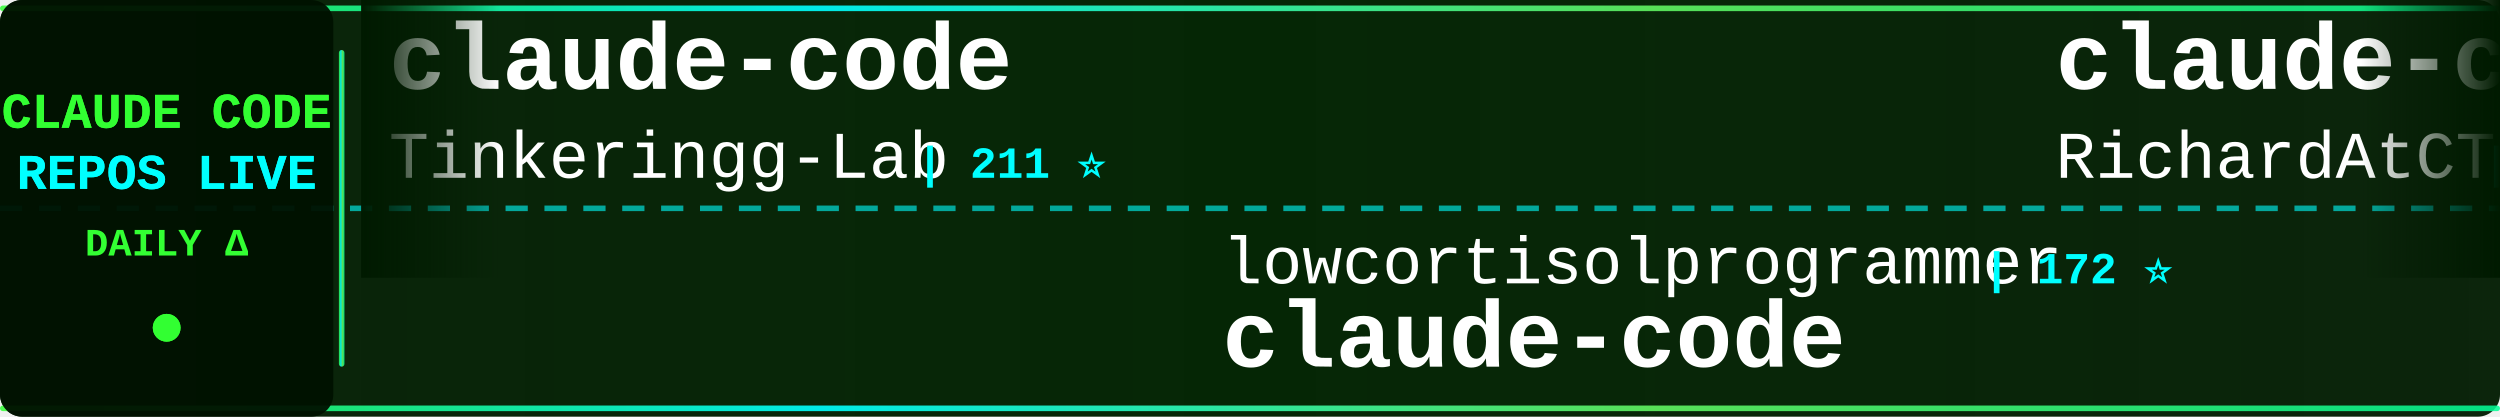
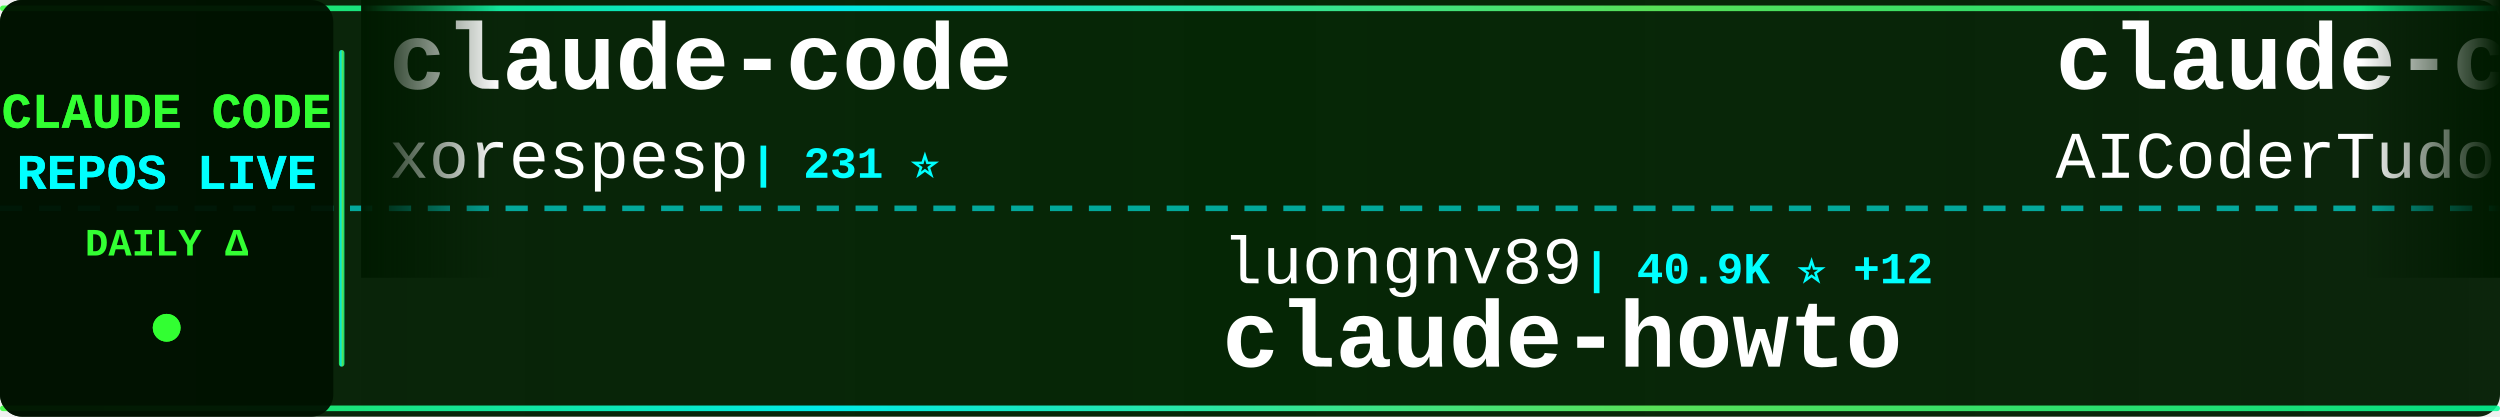
<svg xmlns="http://www.w3.org/2000/svg" width="900" height="150">
  <defs>
    <linearGradient id="tickerBg" x1="0%" y1="0%" x2="100%" y2="0%">
      <stop offset="0%" style="stop-color:#001a00;stop-opacity:0.95" />
      <stop offset="50%" style="stop-color:#002200;stop-opacity:0.98" />
      <stop offset="100%" style="stop-color:#001a00;stop-opacity:0.95" />
    </linearGradient>
    <linearGradient id="borderGrad" x1="0%" y1="0%" x2="100%" y2="0%">
      <stop offset="0%" style="stop-color:#33ff33;stop-opacity:0.85">
        <animate attributeName="stop-opacity" values="0.85;1;0.85" dur="2s" repeatCount="indefinite" />
      </stop>
      <stop offset="33%" style="stop-color:#00ffff;stop-opacity:0.9">
        <animate attributeName="stop-opacity" values="0.9;1;0.9" dur="2.2s" repeatCount="indefinite" />
      </stop>
      <stop offset="66%" style="stop-color:#66ff66;stop-opacity:0.85">
        <animate attributeName="stop-opacity" values="0.85;1;0.85" dur="1.8s" repeatCount="indefinite" />
      </stop>
      <stop offset="100%" style="stop-color:#00ff99;stop-opacity:0.85">
        <animate attributeName="stop-opacity" values="0.85;1;0.85" dur="2s" repeatCount="indefinite" />
      </stop>
    </linearGradient>
    <filter id="textGlow">
      <feGaussianBlur stdDeviation="0.1" result="coloredBlur" />
      <feMerge>
        <feMergeNode in="coloredBlur" />
        <feMergeNode in="SourceGraphic" />
      </feMerge>
    </filter>
    <filter id="metricGlow">
      <feGaussianBlur stdDeviation="0.2" result="coloredBlur" />
      <feMerge>
        <feMergeNode in="coloredBlur" />
        <feMergeNode in="SourceGraphic" />
      </feMerge>
    </filter>
    <linearGradient id="leftFade" x1="0%" y1="0%" x2="100%" y2="0%">
      <stop offset="0%" style="stop-color:#001a00;stop-opacity:1" />
      <stop offset="100%" style="stop-color:#001a00;stop-opacity:0" />
    </linearGradient>
    <linearGradient id="rightFade" x1="0%" y1="0%" x2="100%" y2="0%">
      <stop offset="0%" style="stop-color:#001a00;stop-opacity:0" />
      <stop offset="100%" style="stop-color:#001a00;stop-opacity:1" />
    </linearGradient>
  </defs>
  <rect width="900" height="150" fill="url(#tickerBg)" rx="8" />
  <rect x="0" y="2" width="900" height="2" fill="url(#borderGrad)" rx="1" />
  <rect x="0" y="146" width="900" height="2" fill="url(#borderGrad)" rx="1" />
  <line x1="0" y1="75" x2="900" y2="75" stroke="#00ffff" stroke-width="2" stroke-dasharray="8 6" opacity="0.6" />
  <rect x="0" y="0" width="120" height="150" fill="#001100" opacity="0.95" rx="8" />
  <text x="60" y="46" font-family="'Courier New', monospace" font-size="18" font-weight="bold" fill="#33ff33" text-anchor="middle" filter="url(#textGlow)">
    CLAUDE CODE
  </text>
  <text x="60" y="68" font-family="'Courier New', monospace" font-size="18" font-weight="bold" fill="#00ffff" text-anchor="middle" filter="url(#textGlow)">
    REPOS LIVE
  </text>
  <text x="60" y="92" font-family="'Courier New', monospace" font-size="14" font-weight="bold" fill="#33ff33" text-anchor="middle">
    DAILY Δ
  </text>
  <circle cx="60" cy="118" r="5" fill="#33ff33" filter="url(#metricGlow)">
    <animate attributeName="r" values="4;6;4" dur="1.5s" repeatCount="indefinite" />
    <animate attributeName="opacity" values="0.6;1;0.6" dur="1.5s" repeatCount="indefinite" />
  </circle>
  <rect x="122" y="18" width="2" height="114" fill="url(#borderGrad)" rx="1" />
  <clipPath id="tickerClip">
    <rect x="130" y="0" width="770" height="150" />
  </clipPath>
  <g clip-path="url(#tickerClip)">
    <g id="tickerItems">
      <animateTransform attributeName="transform" attributeType="XML" type="translate" from="0 0" to="-3000 0" dur="54s" repeatCount="indefinite" />
      <g transform="translate(0, 0)">
        <text x="140" y="32" font-family="'Courier New', monospace" font-size="34" font-weight="bold" fill="#ffffff">claude-code</text>
-         <text x="140" y="64" font-family="'Courier New', monospace" font-size="24" font-weight="normal" fill="#ffffff" opacity="1.0">Tinkeringg-Lab</text>
-         <text x="330" y="64" font-family="'Courier New', monospace" font-size="16" font-weight="bold" fill="#00ffff"> | 211 ⭐</text>
+         <text x="140" y="64" font-family="'Courier New', monospace" font-size="24" font-weight="normal" fill="#ffffff" opacity="1.0">xorespesp</text>
+         <text x="270" y="64" font-family="'Courier New', monospace" font-size="16" font-weight="bold" fill="#00ffff"> | 231 ⭐</text>
      </g>
      <g transform="translate(300, 0)">
-         <text x="140" y="102" font-family="'Courier New', monospace" font-size="24" font-weight="normal" fill="#ffffff" opacity="1.0">lowcortisolprogrammer</text>
-         <text x="414" y="102" font-family="'Courier New', monospace" font-size="16" font-weight="bold" fill="#00ffff"> | 172 ⭐</text>
-         <text x="140" y="132" font-family="'Courier New', monospace" font-size="34" font-weight="bold" fill="#ffffff">claude-code</text>
+         <text x="140" y="102" font-family="'Courier New', monospace" font-size="24" font-weight="normal" fill="#ffffff" opacity="1.0">luongnv89</text>
+         <text x="270" y="102" font-family="'Courier New', monospace" font-size="16" font-weight="bold" fill="#00ffff"> | 40.9K ⭐ +12</text>
+         <text x="140" y="132" font-family="'Courier New', monospace" font-size="34" font-weight="bold" fill="#ffffff">claude-howto</text>
      </g>
      <g transform="translate(600, 0)">
-         <text x="140" y="32" font-family="'Courier New', monospace" font-size="34" font-weight="bold" fill="#ffffff">claude-code-telegram</text>
-         <text x="140" y="64" font-family="'Courier New', monospace" font-size="24" font-weight="normal" fill="#ffffff" opacity="1.0">RichardAtCT</text>
-         <text x="294" y="64" font-family="'Courier New', monospace" font-size="16" font-weight="bold" fill="#00ffff"> | 2.7K ⭐</text>
-       </g>
-       <g transform="translate(900, 0)">
-         <text x="140" y="102" font-family="'Courier New', monospace" font-size="24" font-weight="normal" fill="#ffffff" opacity="1.0">rohitg00</text>
-         <text x="258" y="102" font-family="'Courier New', monospace" font-size="16" font-weight="bold" fill="#00ffff"> | 2.4K ⭐ +1</text>
-         <text x="140" y="132" font-family="'Courier New', monospace" font-size="34" font-weight="bold" fill="#ffffff">awesome-claude-code-tool...</text>
-       </g>
-       <g transform="translate(1200, 0)">
        <text x="140" y="32" font-family="'Courier New', monospace" font-size="34" font-weight="bold" fill="#ffffff">claude-code-tudou</text>
        <text x="140" y="64" font-family="'Courier New', monospace" font-size="24" font-weight="normal" fill="#ffffff" opacity="1.0">AICoderTudou</text>
        <text x="306" y="64" font-family="'Courier New', monospace" font-size="16" font-weight="bold" fill="#00ffff"> | 497 ⭐</text>
      </g>
+       <g transform="translate(900, 0)">
+         <text x="140" y="102" font-family="'Courier New', monospace" font-size="24" font-weight="normal" fill="#ffffff" opacity="1.0">LING71671</text>
+         <text x="270" y="102" font-family="'Courier New', monospace" font-size="16" font-weight="bold" fill="#00ffff"> | 932 ⭐ -1</text>
+         <text x="140" y="132" font-family="'Courier New', monospace" font-size="34" font-weight="bold" fill="#ffffff">Open-ClaudeCode</text>
+       </g>
+       <g transform="translate(1200, 0)">
+         <text x="140" y="32" font-family="'Courier New', monospace" font-size="34" font-weight="bold" fill="#ffffff">claude-code-rust</text>
+         <text x="140" y="64" font-family="'Courier New', monospace" font-size="24" font-weight="normal" fill="#ffffff" opacity="1.0">lorryjovens-hub</text>
+         <text x="342" y="64" font-family="'Courier New', monospace" font-size="16" font-weight="bold" fill="#00ffff"> | 1.7K ⭐</text>
+       </g>
      <g transform="translate(1500, 0)">
-         <text x="140" y="102" font-family="'Courier New', monospace" font-size="24" font-weight="normal" fill="#ffffff" opacity="1.0">digitalsamba</text>
-         <text x="306" y="102" font-family="'Courier New', monospace" font-size="16" font-weight="bold" fill="#00ffff"> | 1.9K ⭐ +1</text>
-         <text x="140" y="132" font-family="'Courier New', monospace" font-size="34" font-weight="bold" fill="#ffffff">claude-code-video-toolki...</text>
+         <text x="140" y="102" font-family="'Courier New', monospace" font-size="24" font-weight="normal" fill="#ffffff" opacity="1.0">Yuyz0112</text>
+         <text x="258" y="102" font-family="'Courier New', monospace" font-size="16" font-weight="bold" fill="#00ffff"> | 2.4K ⭐</text>
+         <text x="140" y="132" font-family="'Courier New', monospace" font-size="34" font-weight="bold" fill="#ffffff">claude-code-reverse</text>
      </g>
      <g transform="translate(1800, 0)">
-         <text x="140" y="32" font-family="'Courier New', monospace" font-size="34" font-weight="bold" fill="#ffffff">claude-code-source-build</text>
-         <text x="140" y="64" font-family="'Courier New', monospace" font-size="24" font-weight="normal" fill="#ffffff" opacity="1.0">andrew-kramer-inno</text>
-         <text x="378" y="64" font-family="'Courier New', monospace" font-size="16" font-weight="bold" fill="#00ffff"> | 593 ⭐</text>
+         <text x="140" y="32" font-family="'Courier New', monospace" font-size="34" font-weight="bold" fill="#ffffff">claude-code</text>
+         <text x="140" y="64" font-family="'Courier New', monospace" font-size="24" font-weight="normal" fill="#ffffff" opacity="1.0">anthropics</text>
+         <text x="282" y="64" font-family="'Courier New', monospace" font-size="16" font-weight="bold" fill="#00ffff"> | 140.4K ⭐ +39</text>
      </g>
      <g transform="translate(2100, 0)">
-         <text x="140" y="102" font-family="'Courier New', monospace" font-size="24" font-weight="normal" fill="#ffffff" opacity="1.0">Onewon</text>
-         <text x="234" y="102" font-family="'Courier New', monospace" font-size="16" font-weight="bold" fill="#00ffff"> | 180 ⭐</text>
-         <text x="140" y="132" font-family="'Courier New', monospace" font-size="34" font-weight="bold" fill="#ffffff">claude-code</text>
+         <text x="140" y="102" font-family="'Courier New', monospace" font-size="24" font-weight="normal" fill="#ffffff" opacity="1.0">feiskyer</text>
+         <text x="258" y="102" font-family="'Courier New', monospace" font-size="16" font-weight="bold" fill="#00ffff"> | 1.6K ⭐ +1</text>
+         <text x="140" y="132" font-family="'Courier New', monospace" font-size="34" font-weight="bold" fill="#ffffff">claude-code-settings</text>
      </g>
      <g transform="translate(2400, 0)">
-         <text x="140" y="32" font-family="'Courier New', monospace" font-size="34" font-weight="bold" fill="#ffffff">claude-code-proxy</text>
-         <text x="140" y="64" font-family="'Courier New', monospace" font-size="24" font-weight="normal" fill="#ffffff" opacity="1.0">1rgs</text>
-         <text x="210" y="64" font-family="'Courier New', monospace" font-size="16" font-weight="bold" fill="#00ffff"> | 3.7K ⭐</text>
+         <text x="140" y="32" font-family="'Courier New', monospace" font-size="34" font-weight="bold" fill="#ffffff">claude-code-source</text>
+         <text x="140" y="64" font-family="'Courier New', monospace" font-size="24" font-weight="normal" fill="#ffffff" opacity="1.0">hangsman</text>
+         <text x="258" y="64" font-family="'Courier New', monospace" font-size="16" font-weight="bold" fill="#00ffff"> | 790 ⭐</text>
      </g>
      <g transform="translate(2700, 0)">
-         <text x="140" y="102" font-family="'Courier New', monospace" font-size="24" font-weight="normal" fill="#ffffff" opacity="1.0">diet103</text>
-         <text x="246" y="102" font-family="'Courier New', monospace" font-size="16" font-weight="bold" fill="#00ffff"> | 10.0K ⭐</text>
-         <text x="140" y="132" font-family="'Courier New', monospace" font-size="34" font-weight="bold" fill="#ffffff">claude-code-infrastructu...</text>
+         <text x="140" y="102" font-family="'Courier New', monospace" font-size="24" font-weight="normal" fill="#ffffff" opacity="1.0">anthropics</text>
+         <text x="282" y="102" font-family="'Courier New', monospace" font-size="16" font-weight="bold" fill="#00ffff"> | 166.5K ⭐ +59</text>
+         <text x="140" y="132" font-family="'Courier New', monospace" font-size="34" font-weight="bold" fill="#ffffff">skills</text>
      </g>
      <g transform="translate(3000, 0)">
        <text x="140" y="32" font-family="'Courier New', monospace" font-size="34" font-weight="bold" fill="#ffffff">claude-code</text>
-         <text x="140" y="64" font-family="'Courier New', monospace" font-size="24" font-weight="normal" fill="#ffffff" opacity="1.0">Tinkeringg-Lab</text>
-         <text x="330" y="64" font-family="'Courier New', monospace" font-size="16" font-weight="bold" fill="#00ffff"> | 211 ⭐</text>
+         <text x="140" y="64" font-family="'Courier New', monospace" font-size="24" font-weight="normal" fill="#ffffff" opacity="1.0">xorespesp</text>
+         <text x="270" y="64" font-family="'Courier New', monospace" font-size="16" font-weight="bold" fill="#00ffff"> | 231 ⭐</text>
      </g>
      <g transform="translate(3300, 0)">
-         <text x="140" y="102" font-family="'Courier New', monospace" font-size="24" font-weight="normal" fill="#ffffff" opacity="1.0">lowcortisolprogrammer</text>
-         <text x="414" y="102" font-family="'Courier New', monospace" font-size="16" font-weight="bold" fill="#00ffff"> | 172 ⭐</text>
-         <text x="140" y="132" font-family="'Courier New', monospace" font-size="34" font-weight="bold" fill="#ffffff">claude-code</text>
+         <text x="140" y="102" font-family="'Courier New', monospace" font-size="24" font-weight="normal" fill="#ffffff" opacity="1.0">luongnv89</text>
+         <text x="270" y="102" font-family="'Courier New', monospace" font-size="16" font-weight="bold" fill="#00ffff"> | 40.9K ⭐ +12</text>
+         <text x="140" y="132" font-family="'Courier New', monospace" font-size="34" font-weight="bold" fill="#ffffff">claude-howto</text>
      </g>
      <g transform="translate(3600, 0)">
-         <text x="140" y="32" font-family="'Courier New', monospace" font-size="34" font-weight="bold" fill="#ffffff">claude-code-telegram</text>
-         <text x="140" y="64" font-family="'Courier New', monospace" font-size="24" font-weight="normal" fill="#ffffff" opacity="1.0">RichardAtCT</text>
-         <text x="294" y="64" font-family="'Courier New', monospace" font-size="16" font-weight="bold" fill="#00ffff"> | 2.7K ⭐</text>
+         <text x="140" y="32" font-family="'Courier New', monospace" font-size="34" font-weight="bold" fill="#ffffff">claude-code-tudou</text>
+         <text x="140" y="64" font-family="'Courier New', monospace" font-size="24" font-weight="normal" fill="#ffffff" opacity="1.0">AICoderTudou</text>
+         <text x="306" y="64" font-family="'Courier New', monospace" font-size="16" font-weight="bold" fill="#00ffff"> | 497 ⭐</text>
      </g>
      <g transform="translate(3900, 0)">
-         <text x="140" y="102" font-family="'Courier New', monospace" font-size="24" font-weight="normal" fill="#ffffff" opacity="1.0">rohitg00</text>
-         <text x="258" y="102" font-family="'Courier New', monospace" font-size="16" font-weight="bold" fill="#00ffff"> | 2.4K ⭐ +1</text>
-         <text x="140" y="132" font-family="'Courier New', monospace" font-size="34" font-weight="bold" fill="#ffffff">awesome-claude-code-tool...</text>
+         <text x="140" y="102" font-family="'Courier New', monospace" font-size="24" font-weight="normal" fill="#ffffff" opacity="1.0">LING71671</text>
+         <text x="270" y="102" font-family="'Courier New', monospace" font-size="16" font-weight="bold" fill="#00ffff"> | 932 ⭐ -1</text>
+         <text x="140" y="132" font-family="'Courier New', monospace" font-size="34" font-weight="bold" fill="#ffffff">Open-ClaudeCode</text>
      </g>
    </g>
  </g>
  <rect x="130" y="0" width="50" height="100" fill="url(#leftFade)" />
  <rect x="850" y="0" width="50" height="100" fill="url(#rightFade)" />
</svg>
